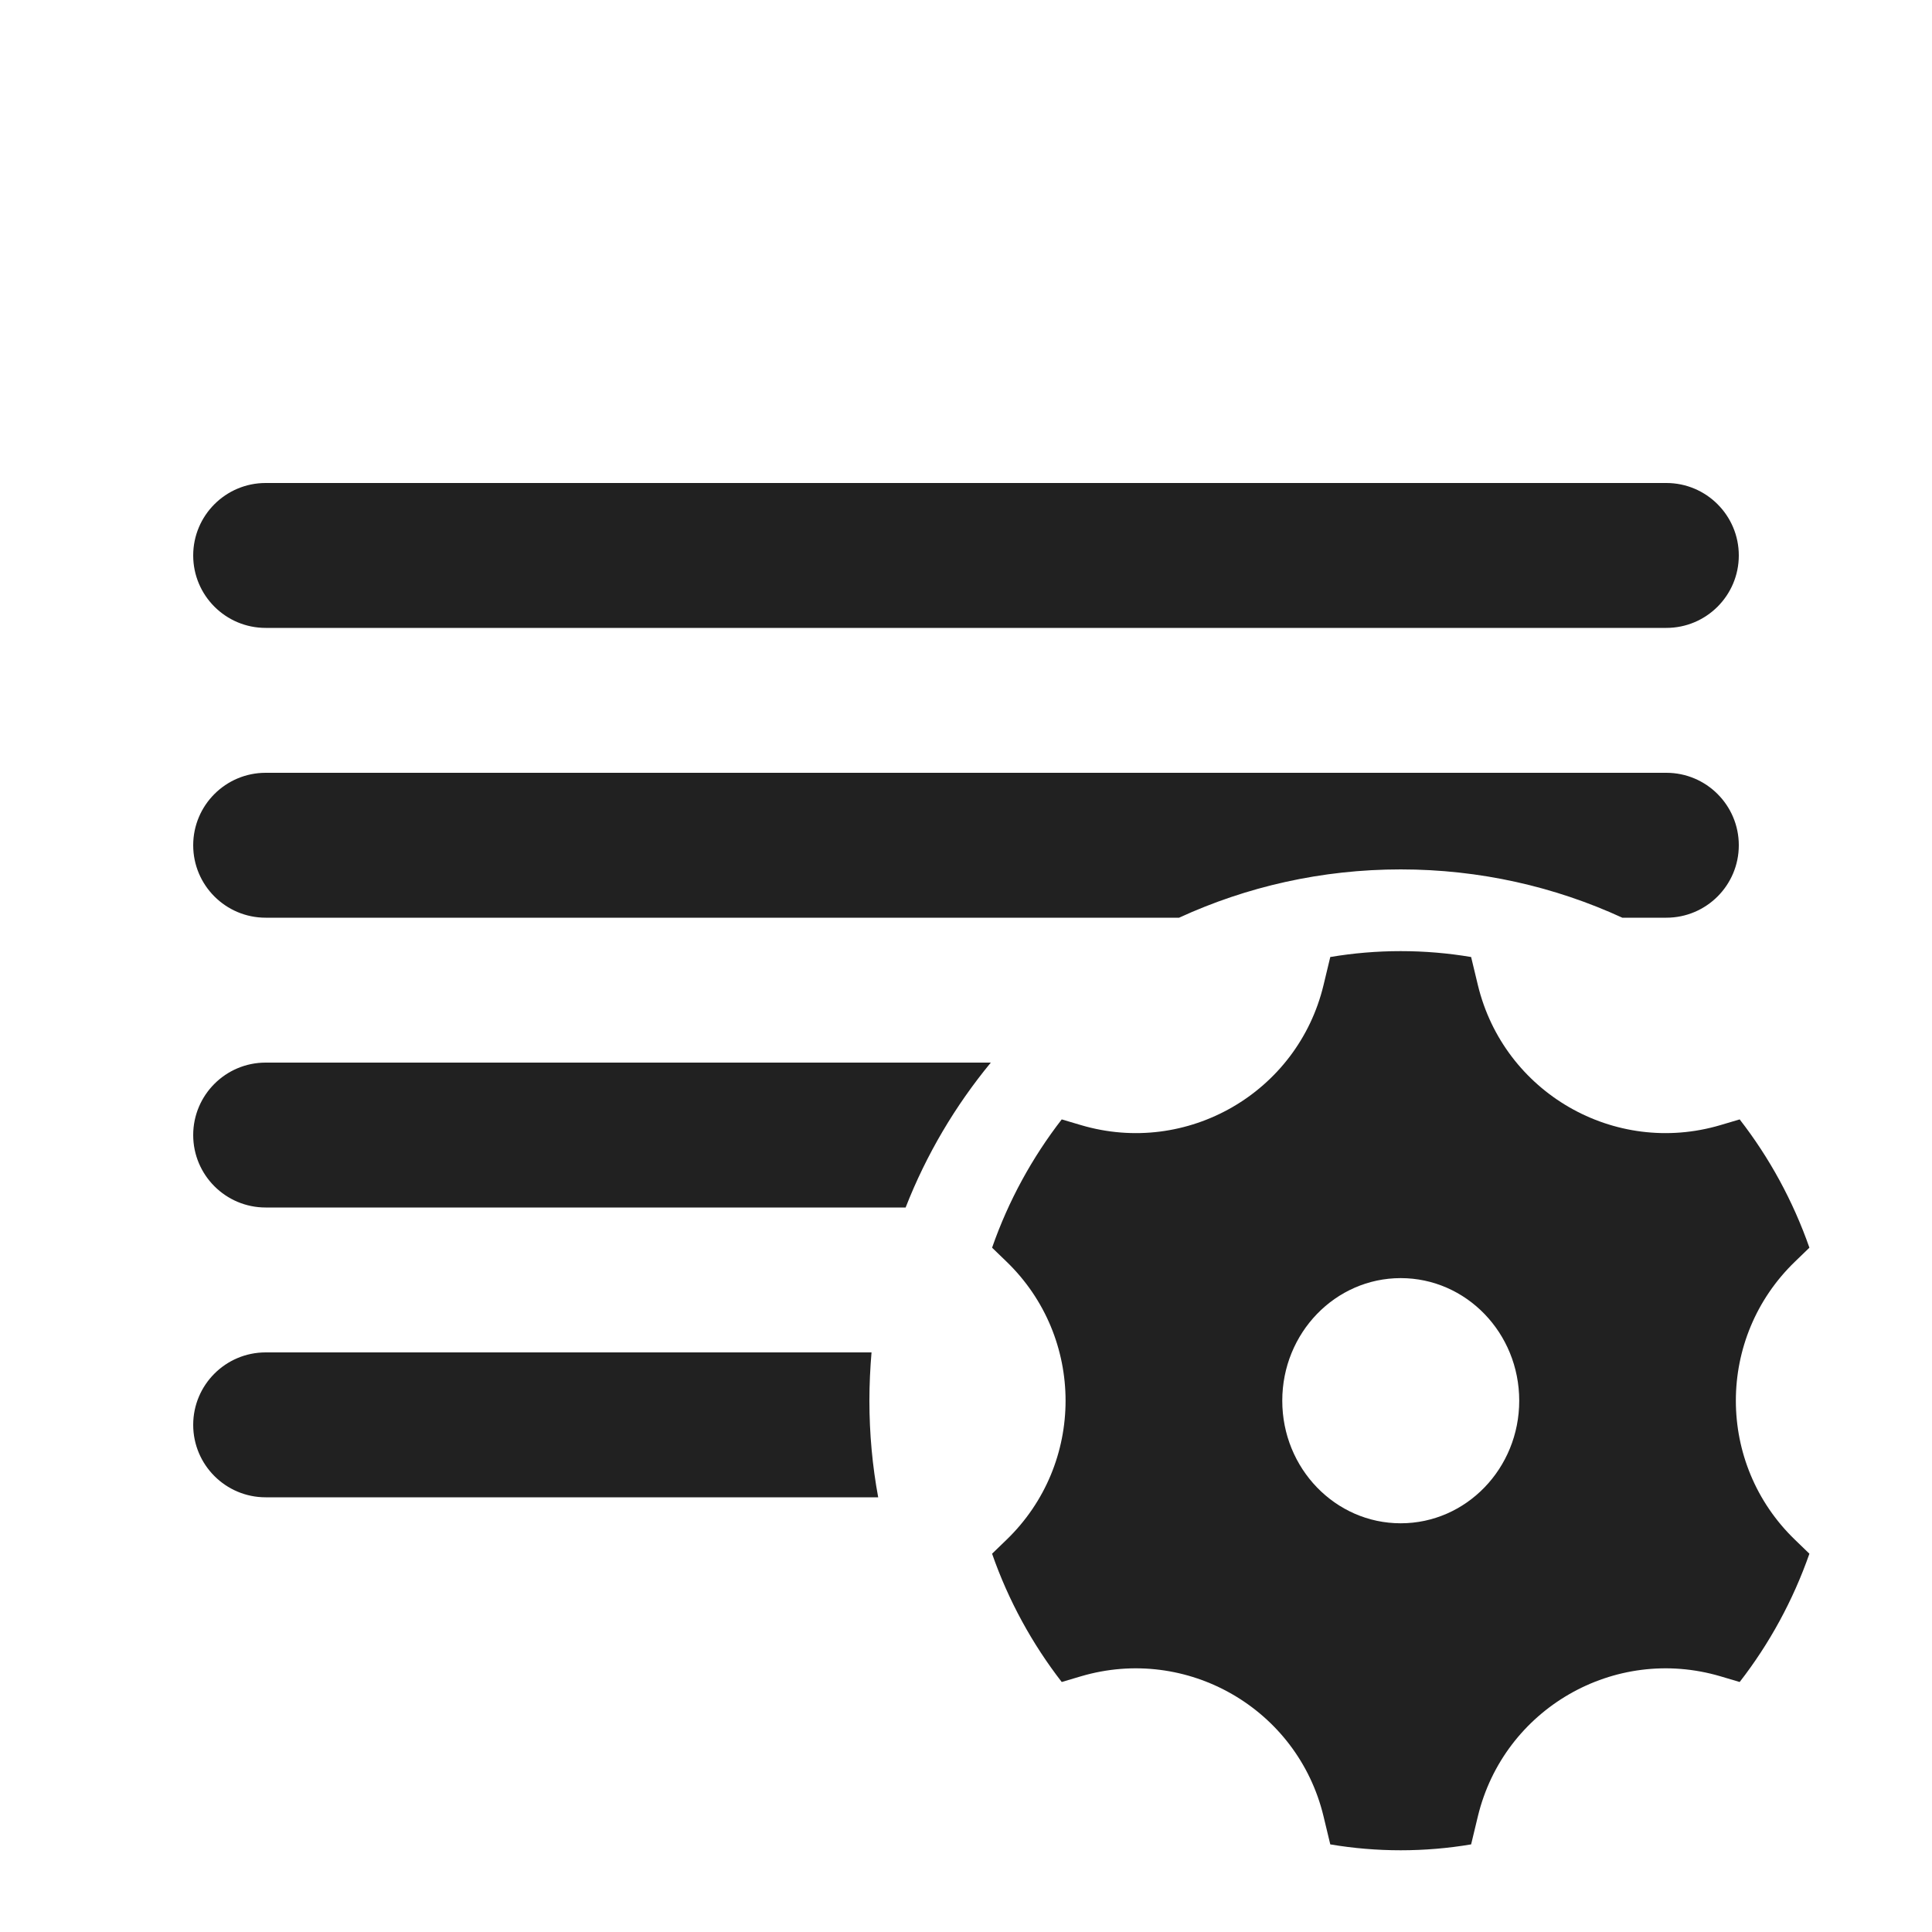
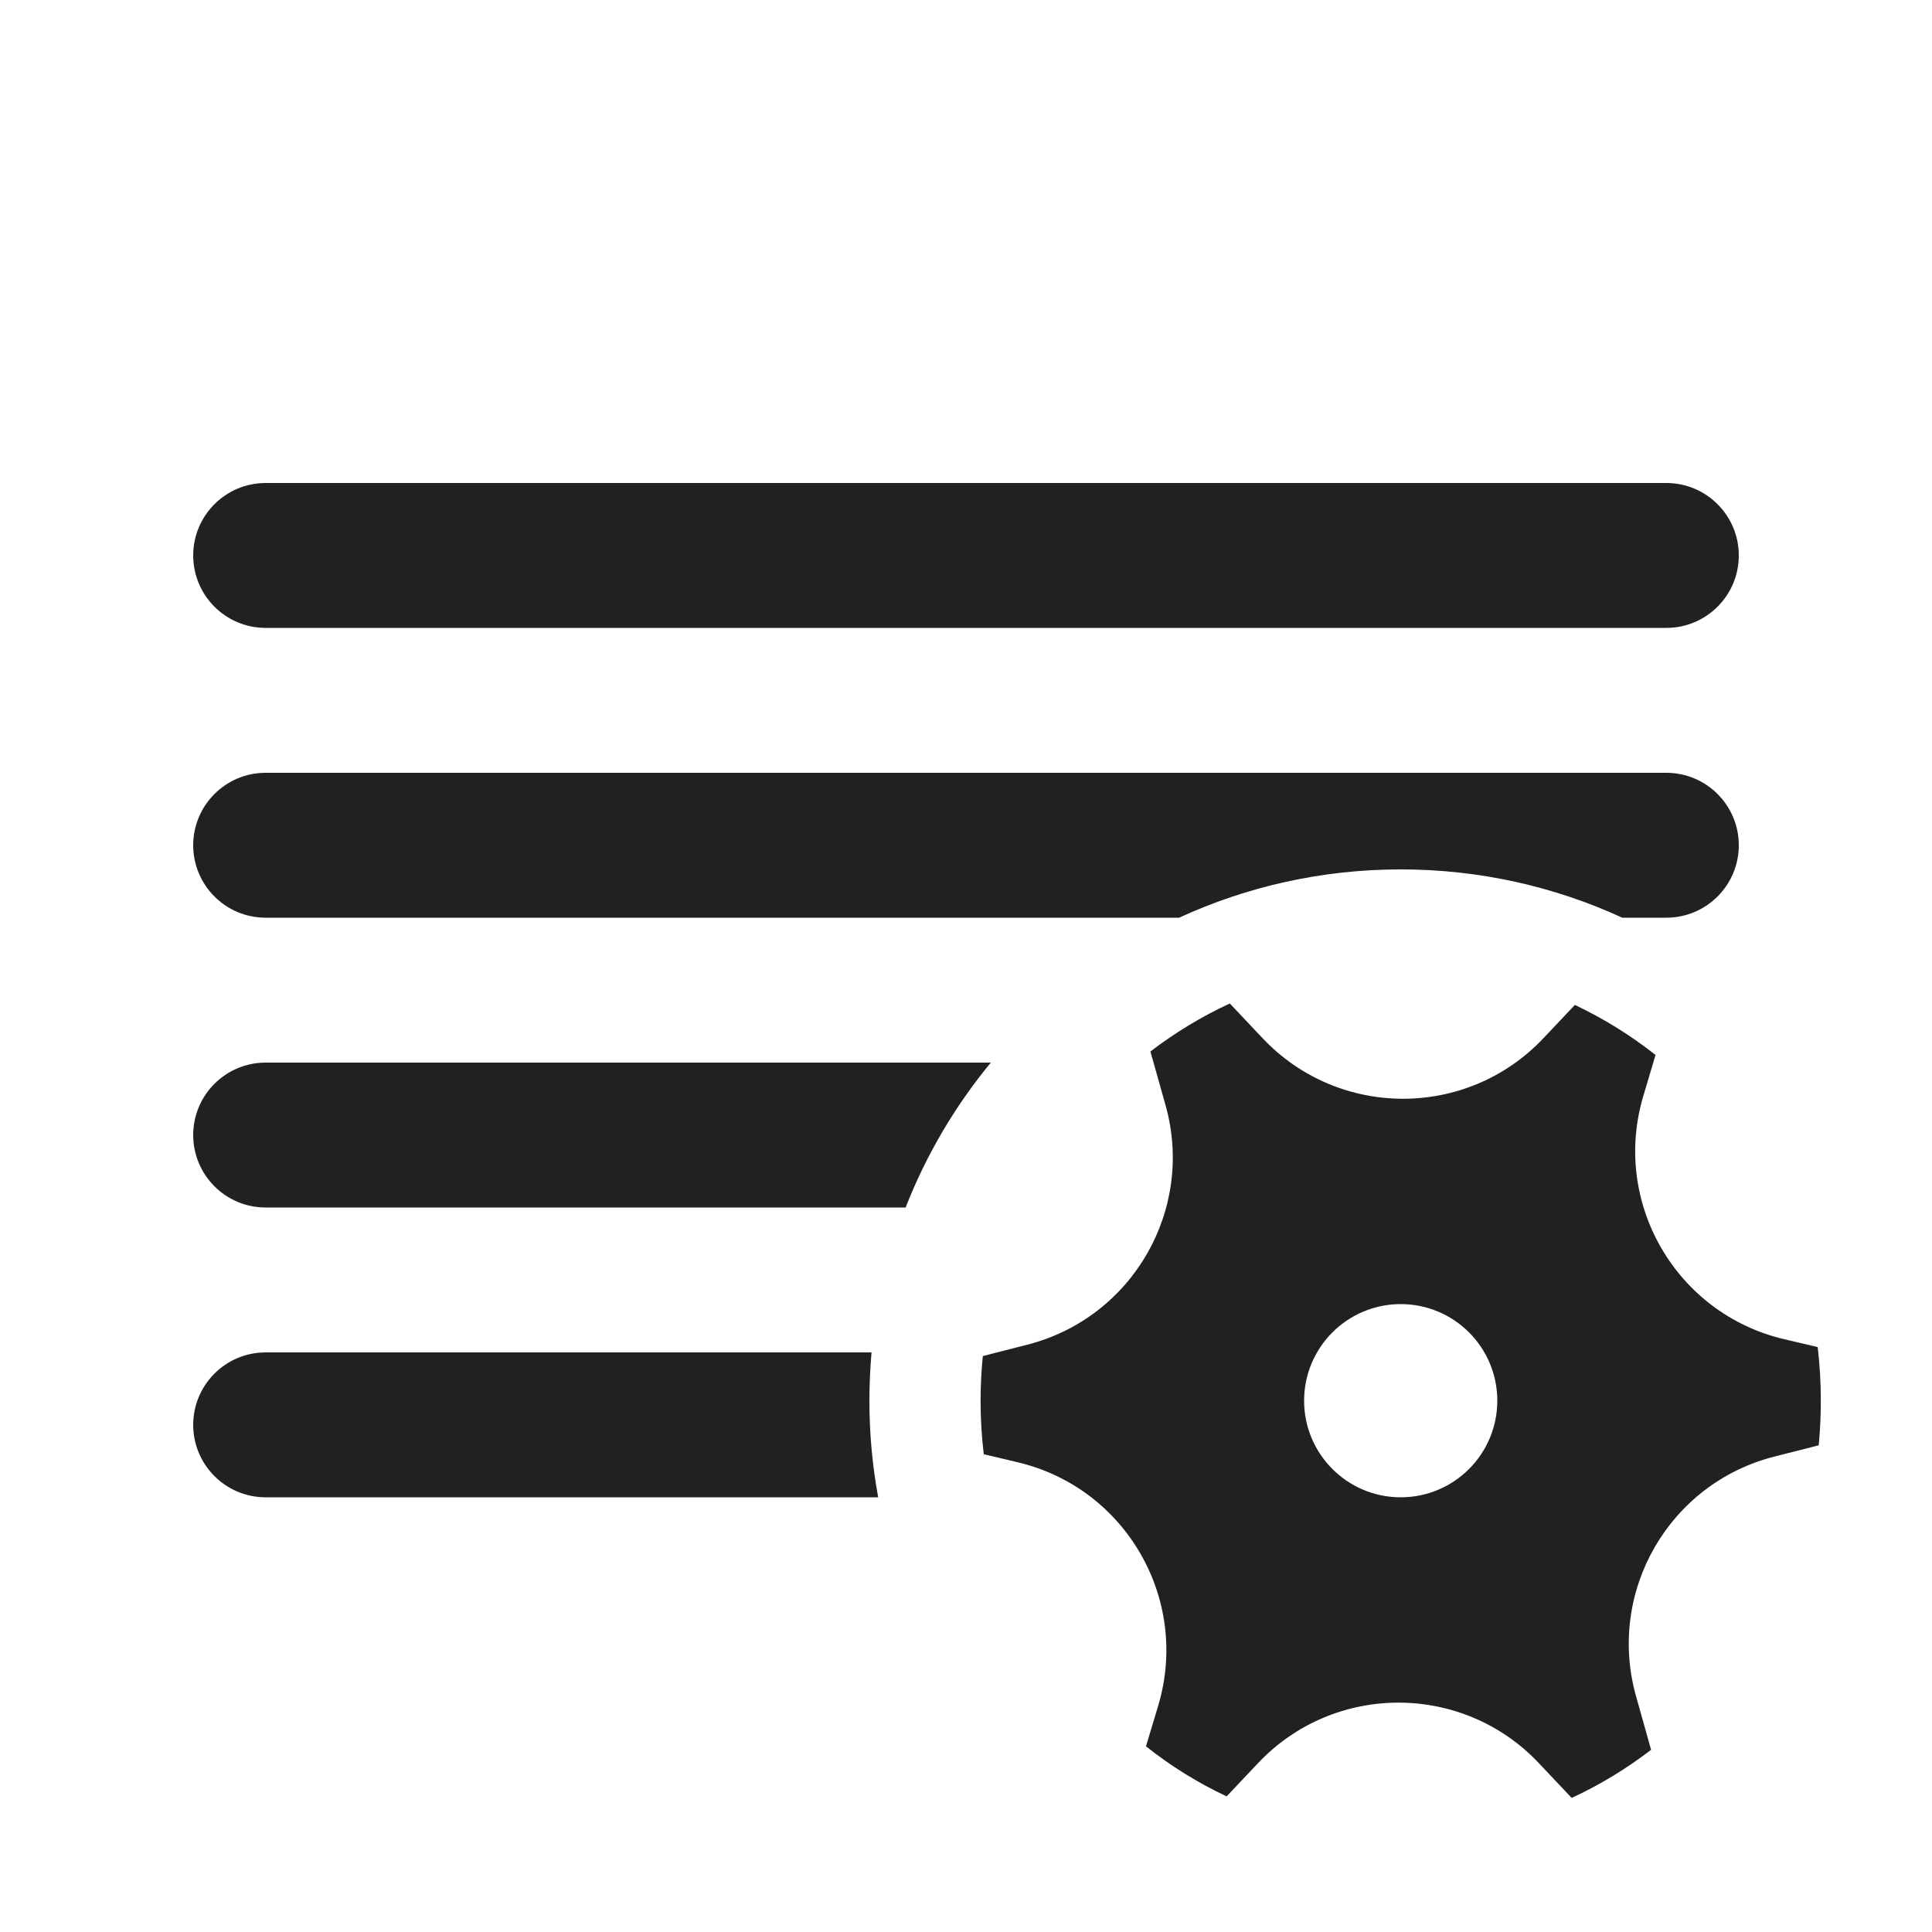
<svg xmlns="http://www.w3.org/2000/svg" width="20" height="20" viewBox="0 0 20 20" fill="none">
-   <path d="M18 5.75C18 5.336 17.664 5 17.25 5H2.75C2.336 5 2 5.336 2 5.75C2 6.164 2.336 6.5 2.75 6.5H17.25C17.664 6.5 18 6.164 18 5.75Z" fill="#212121" />
-   <path d="M18 8.75C18 8.336 17.664 8 17.25 8H2.75C2.336 8 2 8.336 2 8.75C2 9.164 2.336 9.5 2.75 9.5H12.206C12.904 9.179 13.681 9 14.5 9C15.319 9 16.096 9.179 16.794 9.5H17.25C17.664 9.5 18 9.164 18 8.75Z" fill="#212121" />
-   <path d="M9.091 15.5H2.75C2.336 15.5 2 15.164 2 14.75C2 14.336 2.336 14 2.75 14H9.022C9.008 14.165 9 14.332 9 14.5C9 14.841 9.031 15.176 9.091 15.5Z" fill="#212121" />
-   <path d="M9.375 12.5H2.75C2.336 12.5 2 12.164 2 11.75C2 11.336 2.336 11 2.75 11H10.257C9.889 11.446 9.589 11.952 9.375 12.5Z" fill="#212121" />
-   <path d="M10.418 13.059C11.235 13.846 11.235 15.154 10.418 15.941L10.27 16.084C10.439 16.569 10.685 17.017 10.991 17.412L11.19 17.353C12.287 17.029 13.433 17.689 13.701 18.802L13.771 19.093C14.008 19.133 14.252 19.154 14.5 19.154C14.748 19.154 14.992 19.133 15.229 19.093L15.299 18.802C15.568 17.689 16.713 17.029 17.81 17.353L18.009 17.412C18.316 17.017 18.561 16.569 18.731 16.084L18.583 15.941C17.765 15.154 17.765 13.846 18.583 13.059L18.731 12.916C18.561 12.431 18.316 11.983 18.009 11.588L17.81 11.647C16.713 11.972 15.568 11.311 15.299 10.198L15.229 9.907C14.992 9.867 14.748 9.846 14.5 9.846C14.252 9.846 14.008 9.867 13.771 9.907L13.701 10.198C13.433 11.311 12.287 11.972 11.19 11.647L10.991 11.588C10.685 11.983 10.439 12.431 10.27 12.916L10.418 13.059ZM14.5 15.769C13.823 15.769 13.274 15.201 13.274 14.5C13.274 13.799 13.823 13.231 14.5 13.231C15.178 13.231 15.727 13.799 15.727 14.5C15.727 15.201 15.178 15.769 14.5 15.769Z" fill="#212121" />
+   <path d="M18 5.75C18 5.336 17.664 5 17.25 5H2.75C2.336 5 2 5.336 2 5.75C2 6.164 2.336 6.5 2.75 6.5H17.25C17.664 6.5 18 6.164 18 5.75ZM18 8.75C18 8.336 17.664 8 17.25 8H2.75C2.336 8 2 8.336 2 8.75C2 9.164 2.336 9.5 2.75 9.5H12.206C12.904 9.179 13.681 9 14.5 9C15.319 9 16.096 9.179 16.794 9.5H17.25C17.664 9.5 18 9.164 18 8.75ZM2.75 11H10.257C9.889 11.446 9.589 11.952 9.375 12.5H2.75C2.336 12.5 2 12.164 2 11.75C2 11.336 2.336 11 2.75 11ZM2.75 14H9.022C9.008 14.165 9 14.332 9 14.5C9 14.841 9.031 15.176 9.091 15.5H2.75C2.336 15.5 2 15.164 2 14.75C2 14.336 2.336 14 2.75 14ZM12.066 11.442C12.369 12.523 11.723 13.642 10.635 13.92L10.174 14.038C10.159 14.19 10.151 14.344 10.151 14.5C10.151 14.688 10.162 14.873 10.184 15.054L10.534 15.137C11.653 15.401 12.319 16.554 11.99 17.656L11.863 18.078C12.12 18.282 12.4 18.456 12.698 18.596L13.023 18.252C13.813 17.416 15.144 17.417 15.932 18.254L16.27 18.612C16.562 18.477 16.838 18.309 17.092 18.114L16.936 17.558C16.632 16.476 17.278 15.357 18.366 15.079L18.827 14.962C18.842 14.81 18.849 14.656 18.849 14.5C18.849 14.312 18.838 14.127 18.817 13.945L18.468 13.863C17.348 13.598 16.682 12.446 17.012 11.344L17.138 10.921C16.881 10.718 16.601 10.544 16.303 10.403L15.978 10.747C15.188 11.584 13.858 11.583 13.069 10.746L12.731 10.388C12.439 10.523 12.164 10.69 11.909 10.885L12.066 11.442ZM14.5 15.5C13.948 15.5 13.5 15.052 13.5 14.5C13.5 13.948 13.948 13.5 14.5 13.5C15.053 13.5 15.5 13.948 15.5 14.5C15.5 15.052 15.053 15.5 14.5 15.5Z" fill="#212121" />
</svg>
